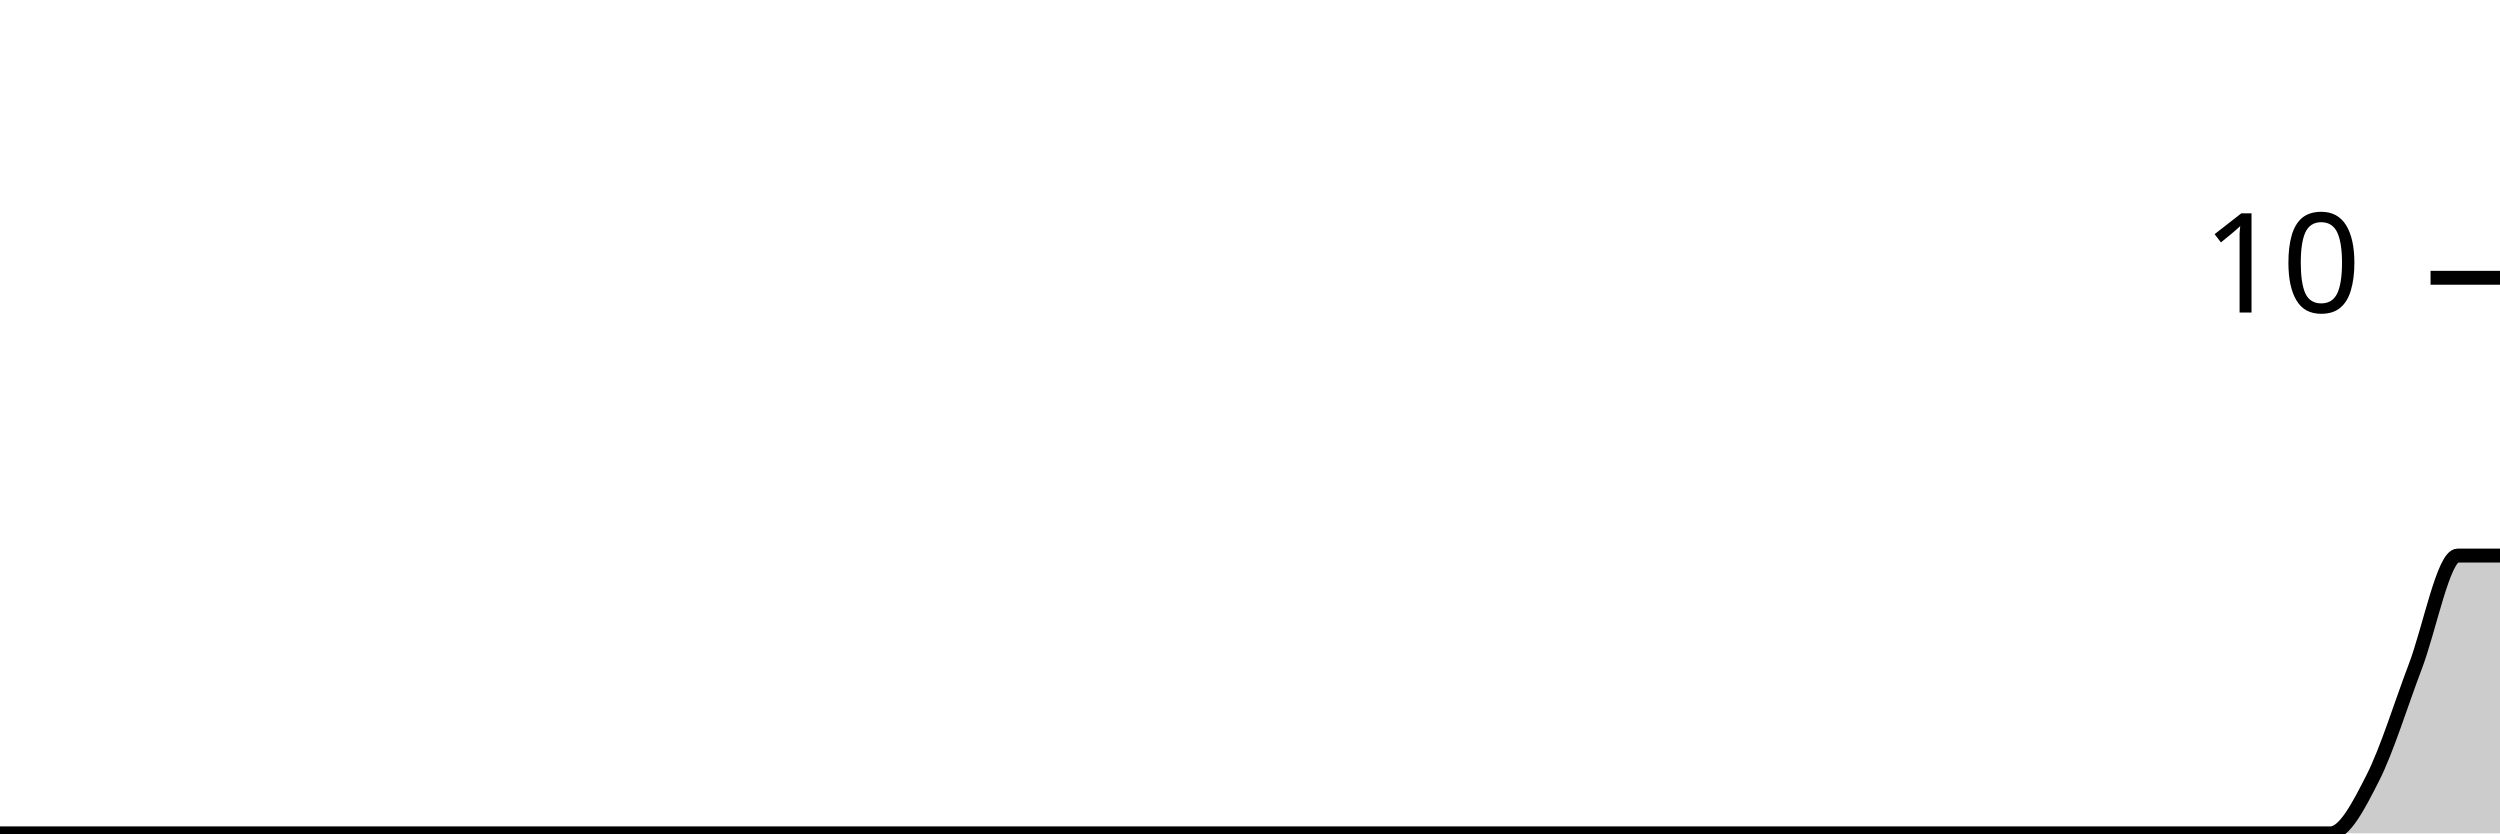
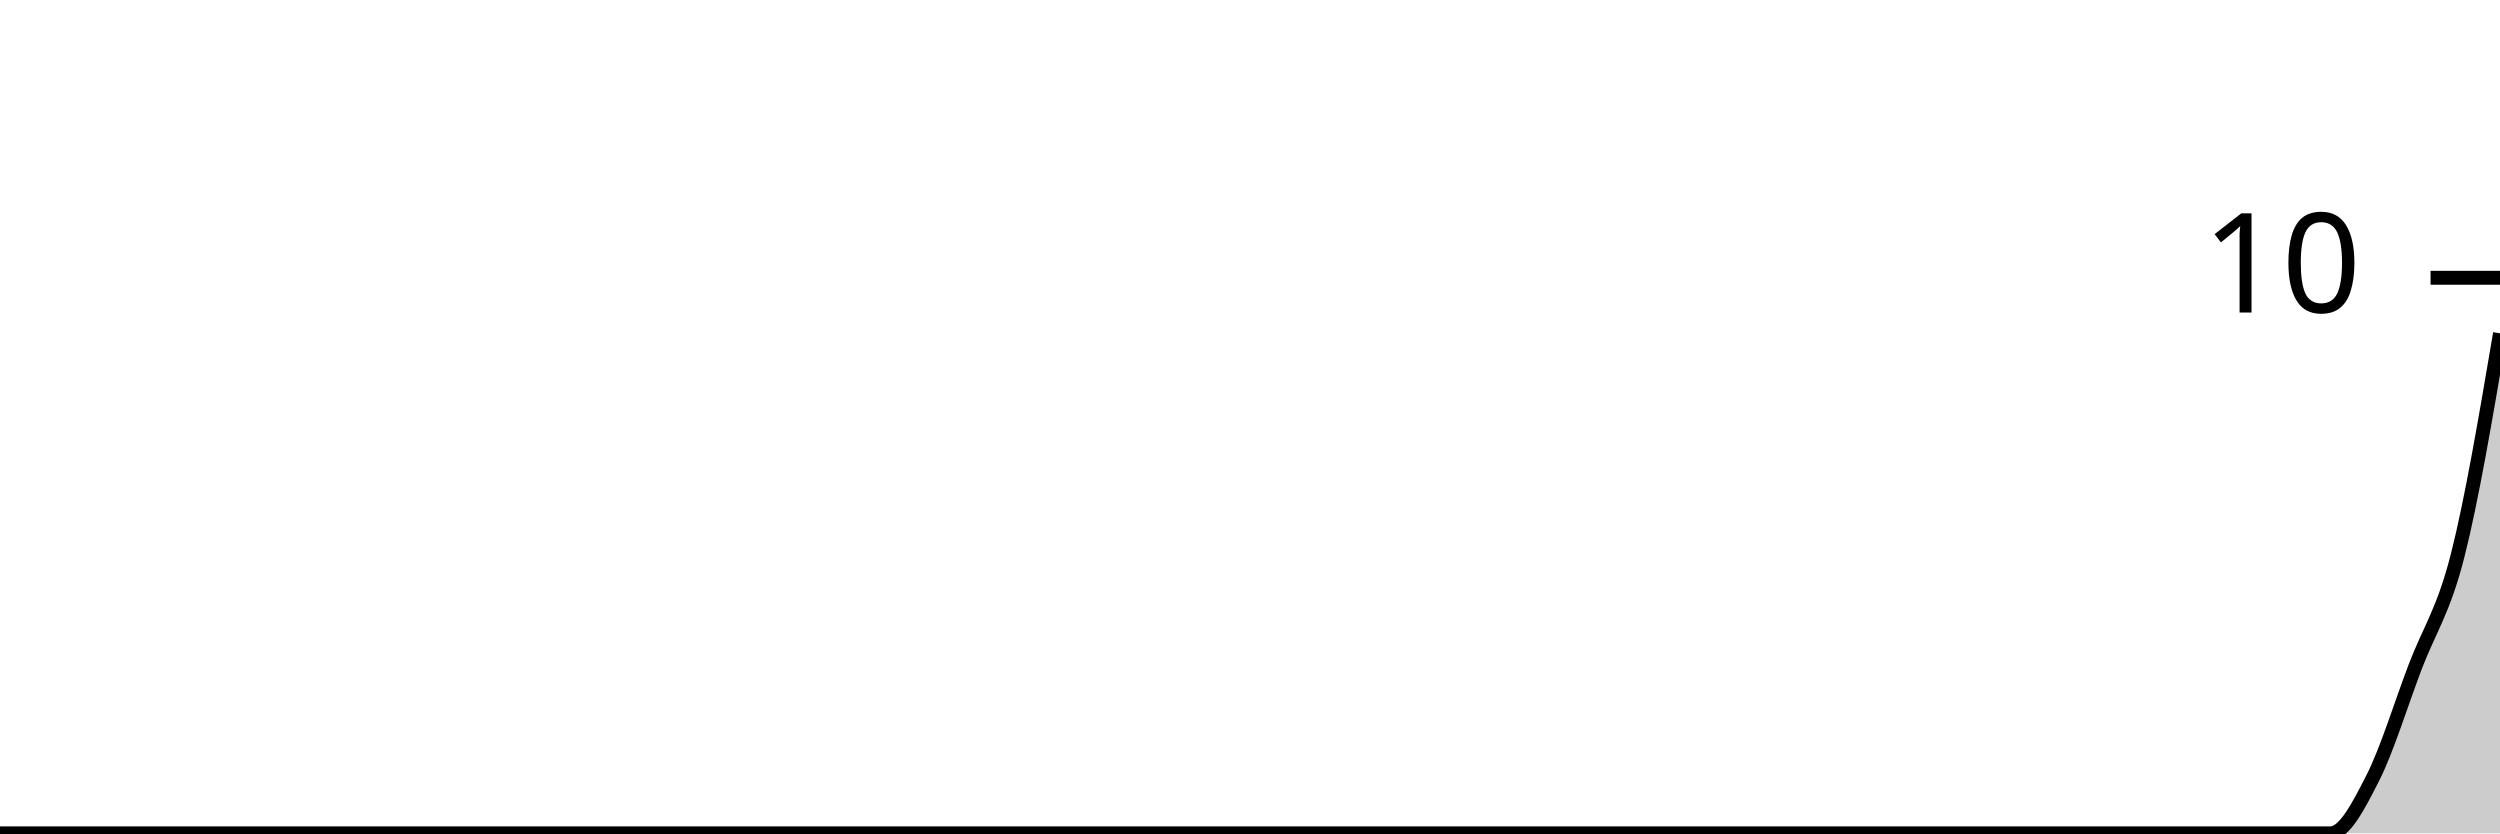
<svg xmlns="http://www.w3.org/2000/svg" viewBox="0 0 180 60">
  <g transform="translate(0,20)">
-     <path class="area" fill="rgba(0, 0, 0, 0.2)" d="M0,40C1.017,40,2.034,40,3.051,40C4.068,40,5.085,40,6.102,40C7.119,40,8.136,40,9.153,40C10.169,40,11.186,40,12.203,40C13.22,40,14.237,40,15.254,40C16.271,40,17.288,40,18.305,40C19.322,40,20.339,40,21.356,40C22.373,40,23.39,40,24.407,40C25.424,40,26.441,40,27.458,40C28.475,40,29.492,40,30.508,40C31.525,40,32.542,40,33.559,40C34.576,40,35.593,40,36.61,40C37.627,40,38.644,40,39.661,40C40.678,40,41.695,40,42.712,40C43.729,40,44.746,40,45.763,40C46.78,40,47.797,40,48.814,40C49.831,40,50.847,40,51.864,40C52.881,40,53.898,40,54.915,40C55.932,40,56.949,40,57.966,40C58.983,40,60,40,61.017,40C62.034,40,63.051,40,64.068,40C65.085,40,66.102,40,67.119,40C68.136,40,69.153,40,70.169,40C71.186,40,72.203,40,73.22,40C74.237,40,75.254,40,76.271,40C77.288,40,78.305,40,79.322,40C80.339,40,81.356,40,82.373,40C83.39,40,84.407,40,85.424,40C86.441,40,87.458,40,88.475,40C89.492,40,90.508,40,91.525,40C92.542,40,93.559,40,94.576,40C95.593,40,96.61,40,97.627,40C98.644,40,99.661,40,100.678,40C101.695,40,102.712,40,103.729,40C104.746,40,105.763,40,106.78,40C107.797,40,108.814,40,109.831,40C110.847,40,111.864,40,112.881,40C113.898,40,114.915,40,115.932,40C116.949,40,117.966,40,118.983,40C120,40,121.017,40,122.034,40C123.051,40,124.068,40,125.085,40C126.102,40,127.119,40,128.136,40C129.153,40,130.169,40,131.186,40C132.203,40,133.22,40,134.237,40C135.254,40,136.271,40,137.288,40C138.305,40,139.322,40,140.339,40C141.356,40,142.373,40,143.39,40C144.407,40,145.424,40,146.441,40C147.458,40,148.475,40,149.492,40C150.508,40,151.525,40,152.542,40C153.559,40,154.576,40,155.593,40C156.61,40,157.627,40,158.644,40C159.661,40,160.678,40,161.695,40C162.712,40,163.729,40,164.746,40C165.763,40,166.78,40,167.797,40C168.814,40,169.831,38,170.847,36C171.864,34,172.881,30.667,173.898,28C174.915,25.333,175.932,20,176.949,20C177.966,20,178.983,20,180,20L180,40C178.983,40,177.966,40,176.949,40C175.932,40,174.915,40,173.898,40C172.881,40,171.864,40,170.847,40C169.831,40,168.814,40,167.797,40C166.78,40,165.763,40,164.746,40C163.729,40,162.712,40,161.695,40C160.678,40,159.661,40,158.644,40C157.627,40,156.61,40,155.593,40C154.576,40,153.559,40,152.542,40C151.525,40,150.508,40,149.492,40C148.475,40,147.458,40,146.441,40C145.424,40,144.407,40,143.39,40C142.373,40,141.356,40,140.339,40C139.322,40,138.305,40,137.288,40C136.271,40,135.254,40,134.237,40C133.22,40,132.203,40,131.186,40C130.169,40,129.153,40,128.136,40C127.119,40,126.102,40,125.085,40C124.068,40,123.051,40,122.034,40C121.017,40,120,40,118.983,40C117.966,40,116.949,40,115.932,40C114.915,40,113.898,40,112.881,40C111.864,40,110.847,40,109.831,40C108.814,40,107.797,40,106.78,40C105.763,40,104.746,40,103.729,40C102.712,40,101.695,40,100.678,40C99.661,40,98.644,40,97.627,40C96.61,40,95.593,40,94.576,40C93.559,40,92.542,40,91.525,40C90.508,40,89.492,40,88.475,40C87.458,40,86.441,40,85.424,40C84.407,40,83.39,40,82.373,40C81.356,40,80.339,40,79.322,40C78.305,40,77.288,40,76.271,40C75.254,40,74.237,40,73.22,40C72.203,40,71.186,40,70.169,40C69.153,40,68.136,40,67.119,40C66.102,40,65.085,40,64.068,40C63.051,40,62.034,40,61.017,40C60,40,58.983,40,57.966,40C56.949,40,55.932,40,54.915,40C53.898,40,52.881,40,51.864,40C50.847,40,49.831,40,48.814,40C47.797,40,46.78,40,45.763,40C44.746,40,43.729,40,42.712,40C41.695,40,40.678,40,39.661,40C38.644,40,37.627,40,36.61,40C35.593,40,34.576,40,33.559,40C32.542,40,31.525,40,30.508,40C29.492,40,28.475,40,27.458,40C26.441,40,25.424,40,24.407,40C23.39,40,22.373,40,21.356,40C20.339,40,19.322,40,18.305,40C17.288,40,16.271,40,15.254,40C14.237,40,13.22,40,12.203,40C11.186,40,10.169,40,9.153,40C8.136,40,7.119,40,6.102,40C5.085,40,4.068,40,3.051,40C2.034,40,1.017,40,0,40Z" />
-     <path class="line" stroke="black" fill="none" d="M0,40C1.017,40,2.034,40,3.051,40C4.068,40,5.085,40,6.102,40C7.119,40,8.136,40,9.153,40C10.169,40,11.186,40,12.203,40C13.22,40,14.237,40,15.254,40C16.271,40,17.288,40,18.305,40C19.322,40,20.339,40,21.356,40C22.373,40,23.39,40,24.407,40C25.424,40,26.441,40,27.458,40C28.475,40,29.492,40,30.508,40C31.525,40,32.542,40,33.559,40C34.576,40,35.593,40,36.61,40C37.627,40,38.644,40,39.661,40C40.678,40,41.695,40,42.712,40C43.729,40,44.746,40,45.763,40C46.78,40,47.797,40,48.814,40C49.831,40,50.847,40,51.864,40C52.881,40,53.898,40,54.915,40C55.932,40,56.949,40,57.966,40C58.983,40,60,40,61.017,40C62.034,40,63.051,40,64.068,40C65.085,40,66.102,40,67.119,40C68.136,40,69.153,40,70.169,40C71.186,40,72.203,40,73.22,40C74.237,40,75.254,40,76.271,40C77.288,40,78.305,40,79.322,40C80.339,40,81.356,40,82.373,40C83.39,40,84.407,40,85.424,40C86.441,40,87.458,40,88.475,40C89.492,40,90.508,40,91.525,40C92.542,40,93.559,40,94.576,40C95.593,40,96.61,40,97.627,40C98.644,40,99.661,40,100.678,40C101.695,40,102.712,40,103.729,40C104.746,40,105.763,40,106.78,40C107.797,40,108.814,40,109.831,40C110.847,40,111.864,40,112.881,40C113.898,40,114.915,40,115.932,40C116.949,40,117.966,40,118.983,40C120,40,121.017,40,122.034,40C123.051,40,124.068,40,125.085,40C126.102,40,127.119,40,128.136,40C129.153,40,130.169,40,131.186,40C132.203,40,133.22,40,134.237,40C135.254,40,136.271,40,137.288,40C138.305,40,139.322,40,140.339,40C141.356,40,142.373,40,143.39,40C144.407,40,145.424,40,146.441,40C147.458,40,148.475,40,149.492,40C150.508,40,151.525,40,152.542,40C153.559,40,154.576,40,155.593,40C156.61,40,157.627,40,158.644,40C159.661,40,160.678,40,161.695,40C162.712,40,163.729,40,164.746,40C165.763,40,166.78,40,167.797,40C168.814,40,169.831,38,170.847,36C171.864,34,172.881,30.667,173.898,28C174.915,25.333,175.932,20,176.949,20C177.966,20,178.983,20,180,20" />
+     <path class="area" fill="rgba(0, 0, 0, 0.2)" d="M0,40C1.017,40,2.034,40,3.051,40C4.068,40,5.085,40,6.102,40C7.119,40,8.136,40,9.153,40C10.169,40,11.186,40,12.203,40C13.22,40,14.237,40,15.254,40C16.271,40,17.288,40,18.305,40C19.322,40,20.339,40,21.356,40C22.373,40,23.39,40,24.407,40C25.424,40,26.441,40,27.458,40C28.475,40,29.492,40,30.508,40C31.525,40,32.542,40,33.559,40C34.576,40,35.593,40,36.61,40C37.627,40,38.644,40,39.661,40C40.678,40,41.695,40,42.712,40C43.729,40,44.746,40,45.763,40C46.78,40,47.797,40,48.814,40C49.831,40,50.847,40,51.864,40C52.881,40,53.898,40,54.915,40C55.932,40,56.949,40,57.966,40C58.983,40,60,40,61.017,40C62.034,40,63.051,40,64.068,40C65.085,40,66.102,40,67.119,40C68.136,40,69.153,40,70.169,40C71.186,40,72.203,40,73.22,40C74.237,40,75.254,40,76.271,40C77.288,40,78.305,40,79.322,40C80.339,40,81.356,40,82.373,40C83.39,40,84.407,40,85.424,40C86.441,40,87.458,40,88.475,40C89.492,40,90.508,40,91.525,40C92.542,40,93.559,40,94.576,40C95.593,40,96.61,40,97.627,40C98.644,40,99.661,40,100.678,40C101.695,40,102.712,40,103.729,40C104.746,40,105.763,40,106.78,40C107.797,40,108.814,40,109.831,40C110.847,40,111.864,40,112.881,40C113.898,40,114.915,40,115.932,40C116.949,40,117.966,40,118.983,40C120,40,121.017,40,122.034,40C123.051,40,124.068,40,125.085,40C126.102,40,127.119,40,128.136,40C129.153,40,130.169,40,131.186,40C132.203,40,133.22,40,134.237,40C135.254,40,136.271,40,137.288,40C138.305,40,139.322,40,140.339,40C141.356,40,142.373,40,143.39,40C144.407,40,145.424,40,146.441,40C147.458,40,148.475,40,149.492,40C150.508,40,151.525,40,152.542,40C153.559,40,154.576,40,155.593,40C156.61,40,157.627,40,158.644,40C159.661,40,160.678,40,161.695,40C162.712,40,163.729,40,164.746,40C165.763,40,166.78,40,167.797,40C168.814,40,169.831,38,170.847,36C171.864,34,172.881,30.667,173.898,28C174.915,25.333,175.932,24,176.949,20C177.966,16,178.983,10,180,4L180,40C178.983,40,177.966,40,176.949,40C175.932,40,174.915,40,173.898,40C172.881,40,171.864,40,170.847,40C169.831,40,168.814,40,167.797,40C166.78,40,165.763,40,164.746,40C163.729,40,162.712,40,161.695,40C160.678,40,159.661,40,158.644,40C157.627,40,156.61,40,155.593,40C154.576,40,153.559,40,152.542,40C151.525,40,150.508,40,149.492,40C148.475,40,147.458,40,146.441,40C145.424,40,144.407,40,143.39,40C142.373,40,141.356,40,140.339,40C139.322,40,138.305,40,137.288,40C136.271,40,135.254,40,134.237,40C133.22,40,132.203,40,131.186,40C130.169,40,129.153,40,128.136,40C127.119,40,126.102,40,125.085,40C124.068,40,123.051,40,122.034,40C121.017,40,120,40,118.983,40C117.966,40,116.949,40,115.932,40C114.915,40,113.898,40,112.881,40C111.864,40,110.847,40,109.831,40C108.814,40,107.797,40,106.78,40C105.763,40,104.746,40,103.729,40C102.712,40,101.695,40,100.678,40C99.661,40,98.644,40,97.627,40C96.61,40,95.593,40,94.576,40C93.559,40,92.542,40,91.525,40C90.508,40,89.492,40,88.475,40C87.458,40,86.441,40,85.424,40C84.407,40,83.39,40,82.373,40C81.356,40,80.339,40,79.322,40C78.305,40,77.288,40,76.271,40C75.254,40,74.237,40,73.22,40C72.203,40,71.186,40,70.169,40C69.153,40,68.136,40,67.119,40C66.102,40,65.085,40,64.068,40C63.051,40,62.034,40,61.017,40C60,40,58.983,40,57.966,40C56.949,40,55.932,40,54.915,40C53.898,40,52.881,40,51.864,40C50.847,40,49.831,40,48.814,40C47.797,40,46.78,40,45.763,40C44.746,40,43.729,40,42.712,40C41.695,40,40.678,40,39.661,40C38.644,40,37.627,40,36.61,40C35.593,40,34.576,40,33.559,40C32.542,40,31.525,40,30.508,40C29.492,40,28.475,40,27.458,40C26.441,40,25.424,40,24.407,40C23.39,40,22.373,40,21.356,40C20.339,40,19.322,40,18.305,40C17.288,40,16.271,40,15.254,40C14.237,40,13.22,40,12.203,40C11.186,40,10.169,40,9.153,40C8.136,40,7.119,40,6.102,40C5.085,40,4.068,40,3.051,40C2.034,40,1.017,40,0,40Z" />
+     <path class="line" stroke="black" fill="none" d="M0,40C1.017,40,2.034,40,3.051,40C4.068,40,5.085,40,6.102,40C7.119,40,8.136,40,9.153,40C10.169,40,11.186,40,12.203,40C13.22,40,14.237,40,15.254,40C16.271,40,17.288,40,18.305,40C19.322,40,20.339,40,21.356,40C22.373,40,23.39,40,24.407,40C25.424,40,26.441,40,27.458,40C28.475,40,29.492,40,30.508,40C31.525,40,32.542,40,33.559,40C34.576,40,35.593,40,36.61,40C37.627,40,38.644,40,39.661,40C40.678,40,41.695,40,42.712,40C43.729,40,44.746,40,45.763,40C46.78,40,47.797,40,48.814,40C49.831,40,50.847,40,51.864,40C52.881,40,53.898,40,54.915,40C55.932,40,56.949,40,57.966,40C58.983,40,60,40,61.017,40C62.034,40,63.051,40,64.068,40C65.085,40,66.102,40,67.119,40C68.136,40,69.153,40,70.169,40C71.186,40,72.203,40,73.22,40C74.237,40,75.254,40,76.271,40C77.288,40,78.305,40,79.322,40C80.339,40,81.356,40,82.373,40C83.39,40,84.407,40,85.424,40C86.441,40,87.458,40,88.475,40C89.492,40,90.508,40,91.525,40C92.542,40,93.559,40,94.576,40C95.593,40,96.61,40,97.627,40C98.644,40,99.661,40,100.678,40C101.695,40,102.712,40,103.729,40C104.746,40,105.763,40,106.78,40C107.797,40,108.814,40,109.831,40C110.847,40,111.864,40,112.881,40C113.898,40,114.915,40,115.932,40C116.949,40,117.966,40,118.983,40C120,40,121.017,40,122.034,40C123.051,40,124.068,40,125.085,40C126.102,40,127.119,40,128.136,40C129.153,40,130.169,40,131.186,40C132.203,40,133.22,40,134.237,40C135.254,40,136.271,40,137.288,40C138.305,40,139.322,40,140.339,40C141.356,40,142.373,40,143.39,40C144.407,40,145.424,40,146.441,40C147.458,40,148.475,40,149.492,40C150.508,40,151.525,40,152.542,40C153.559,40,154.576,40,155.593,40C156.61,40,157.627,40,158.644,40C159.661,40,160.678,40,161.695,40C162.712,40,163.729,40,164.746,40C165.763,40,166.78,40,167.797,40C168.814,40,169.831,38,170.847,36C171.864,34,172.881,30.667,173.898,28C174.915,25.333,175.932,24,176.949,20C177.966,16,178.983,10,180,4" />
    <path class="axis-ceiling" stroke-width="1" stroke="black" fill="none" d="M175,0L180,0" />
    <text class="axis-ceiling-label" font-family="sans-serif" text-anchor="end" font-size="10px" x="170" y="2.5">10</text>
  </g>
</svg>
